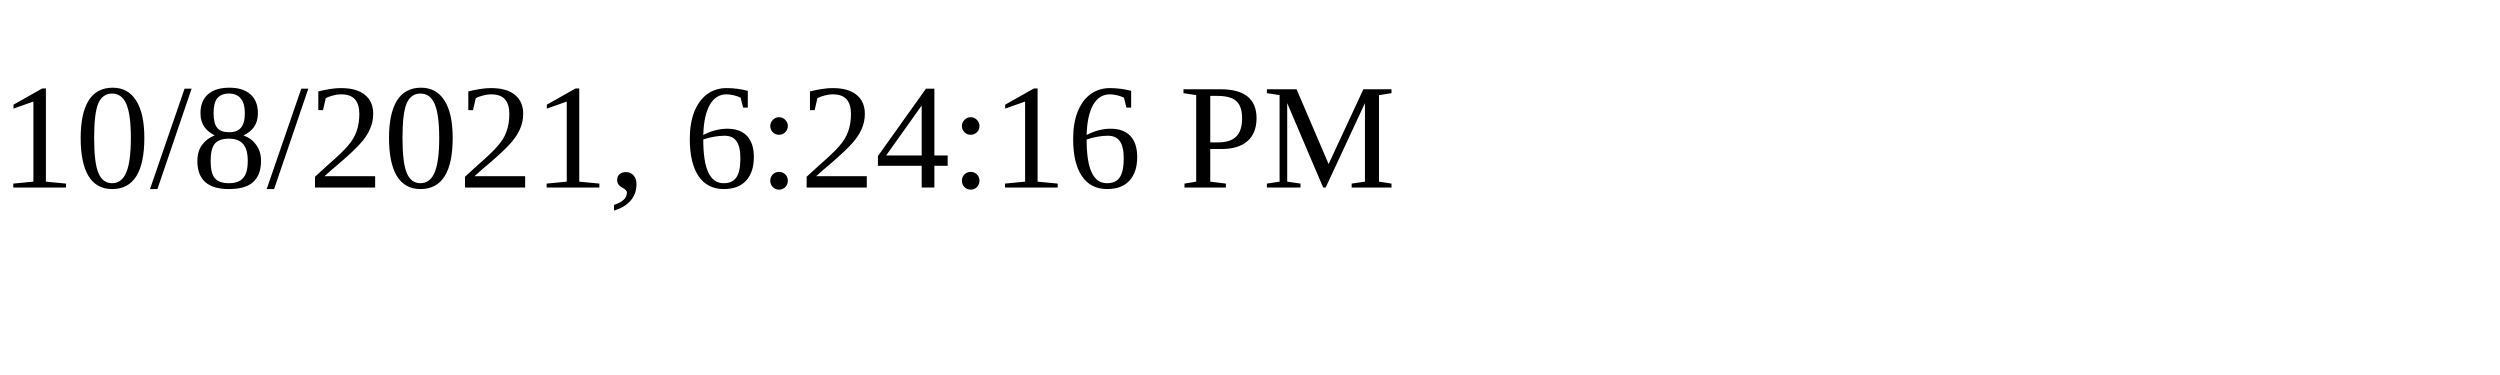
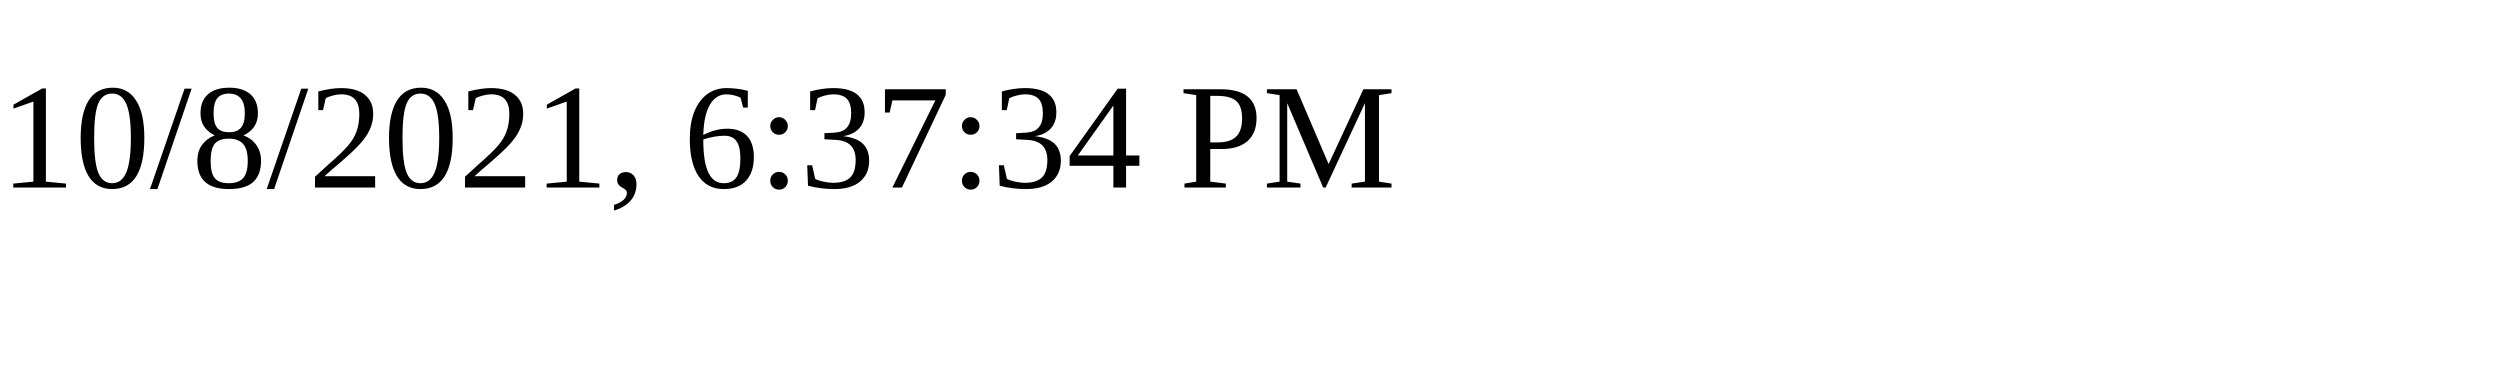
<svg xmlns="http://www.w3.org/2000/svg" height="30" width="200">
-   <text x="0" y="15">10/8/2021, 6:24:16 PM</text>
+   <text x="0" y="15">10/8/2021, 6:37:34 PM</text>
</svg>
